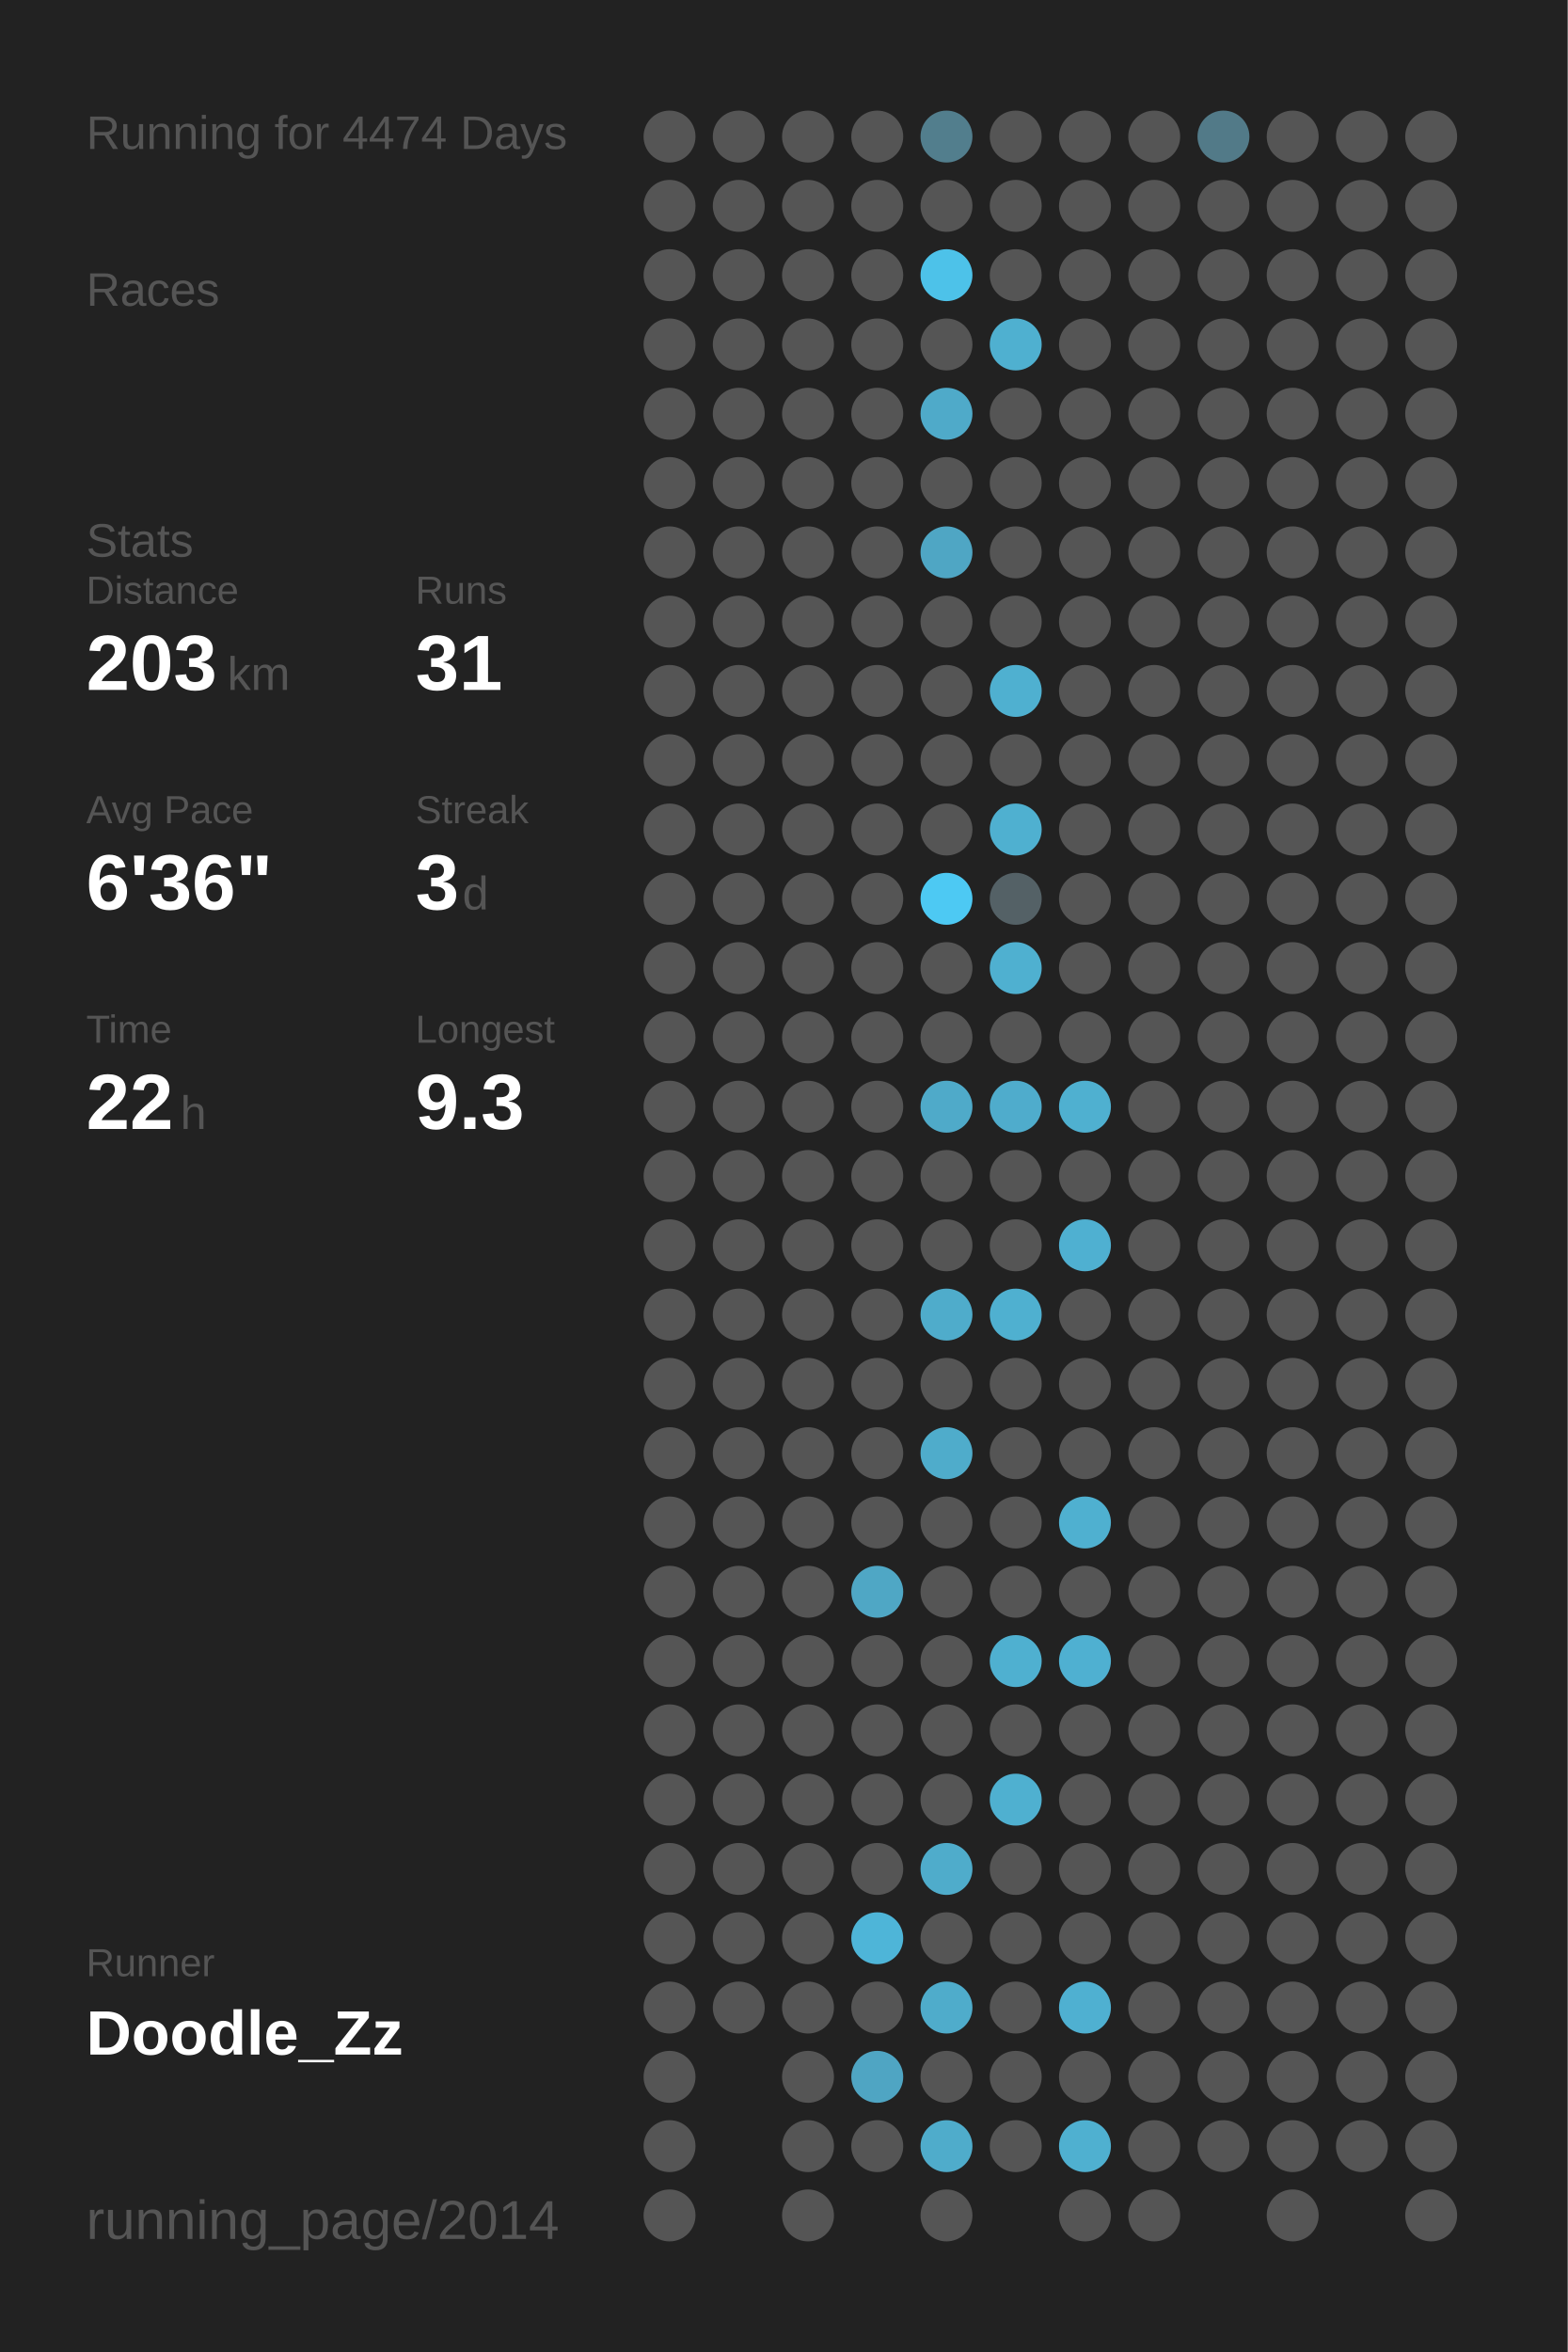
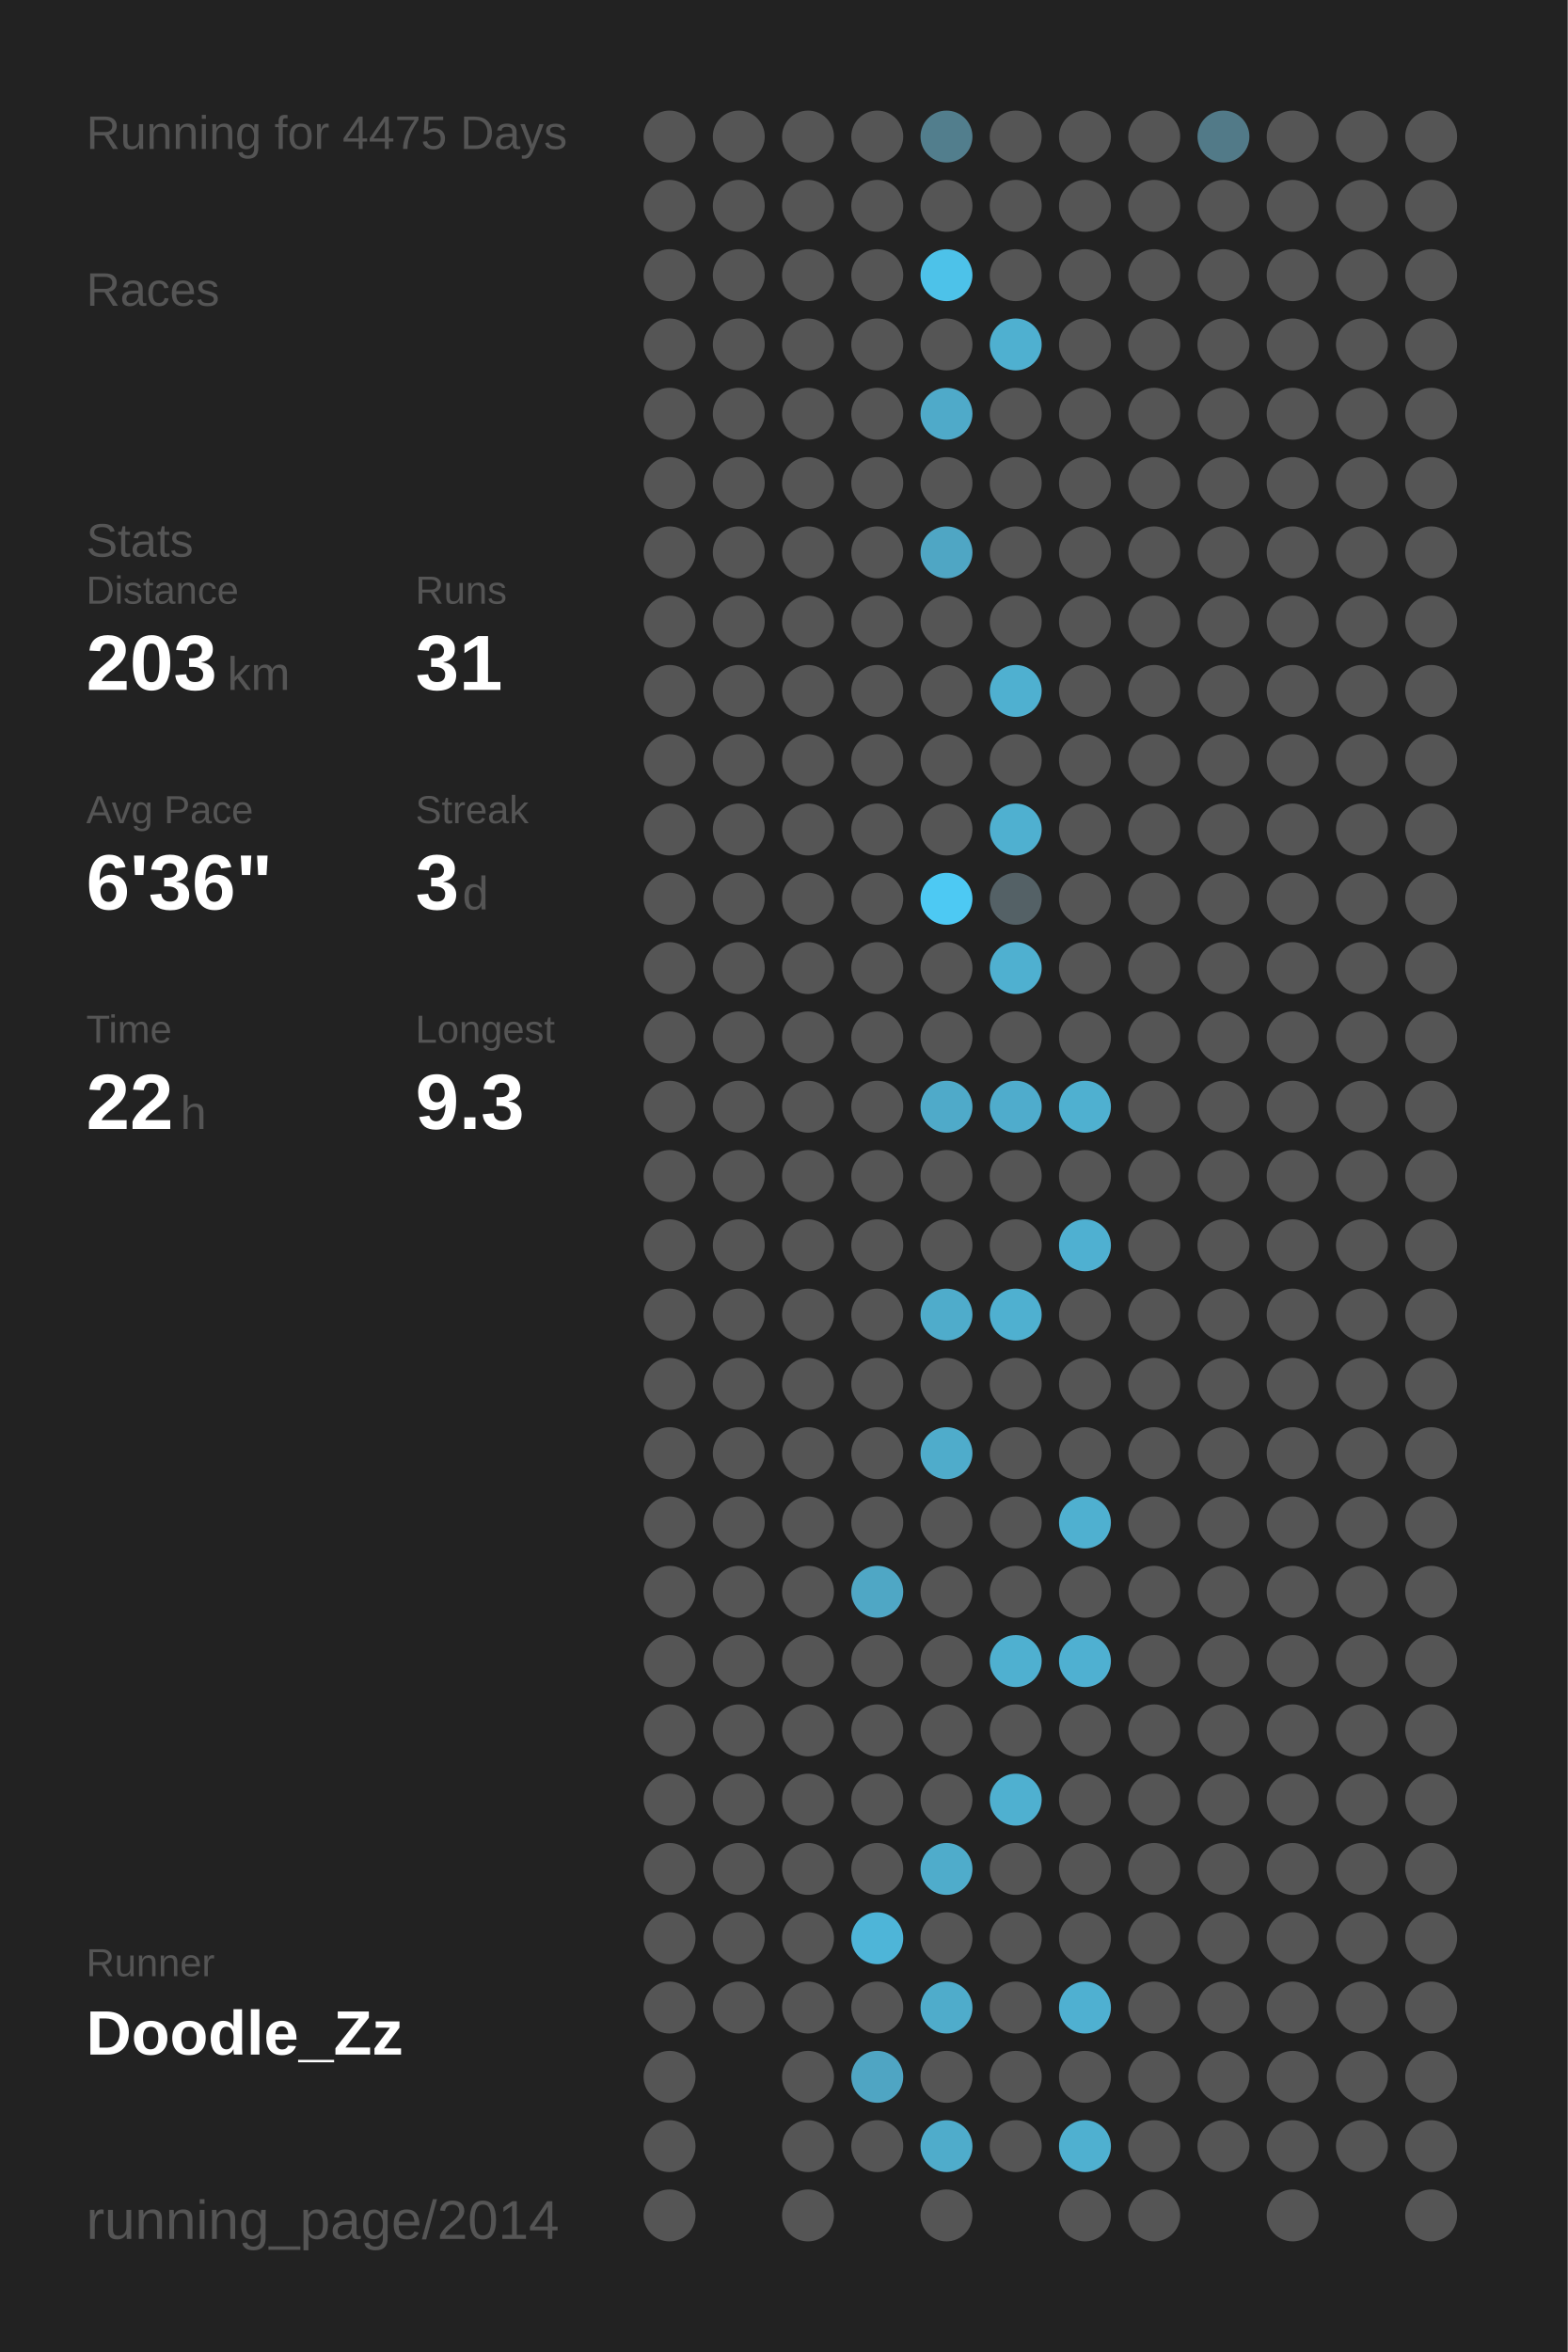
<svg xmlns="http://www.w3.org/2000/svg" baseProfile="full" height="300mm" version="1.1" viewBox="0,0,200,300" width="200mm">
  <defs />
  <rect fill="#222222" height="300" width="200" x="0" y="0" />
-   <text fill="#555555" style="font-size:6px; font-family:Arial;" x="11" y="19">Running for 4474 Days</text>
+   <text fill="#555555" style="font-size:6px; font-family:Arial;" x="11" y="19">Running for 4475 Days</text>
  <text fill="#555555" style="font-size:6px; font-family:Arial;" x="11" y="39">Races</text>
  <text fill="#555555" style="font-size:6px; font-family:Arial;" x="11" y="71">Stats</text>
  <text fill="#555555" style="font-size:5px; font-family:Arial;" x="11" y="77">Distance</text>
  <text fill="#FFFFFF" style="font-size:10px; font-family:Arial; font-weight:bold;" x="11" y="88">203</text>
  <text fill="#555555" style="font-size:6px; font-family:Arial;" x="29" y="88">km</text>
  <text fill="#555555" style="font-size:5px; font-family:Arial;" x="53" y="77">Runs</text>
  <text fill="#FFFFFF" style="font-size:10px; font-family:Arial; font-weight:bold;" x="53" y="88">31</text>
  <text fill="#555555" style="font-size:5px; font-family:Arial;" x="11" y="105">Avg Pace</text>
  <text fill="#FFFFFF" style="font-size:10px; font-family:Arial; font-weight:bold;" x="11" y="116">6'36"</text>
  <text fill="#555555" style="font-size:5px; font-family:Arial;" x="53" y="105">Streak</text>
  <text fill="#FFFFFF" style="font-size:10px; font-family:Arial; font-weight:bold;" x="53" y="116">3</text>
  <text fill="#555555" style="font-size:6px; font-family:Arial;" x="59" y="116">d</text>
  <text fill="#555555" style="font-size:5px; font-family:Arial;" x="11" y="133">Time</text>
  <text fill="#FFFFFF" style="font-size:10px; font-family:Arial; font-weight:bold;" x="11" y="144">22</text>
  <text fill="#555555" style="font-size:6px; font-family:Arial;" x="23" y="144">h</text>
  <text fill="#555555" style="font-size:5px; font-family:Arial;" x="53" y="133">Longest</text>
  <text fill="#FFFFFF" style="font-size:10px; font-family:Arial; font-weight:bold;" x="53" y="144">9.3</text>
  <text fill="#555555" style="font-size:5px; font-family:Arial;" x="11" y="252.065">Runner</text>
  <text fill="#FFFFFF" style="font-size:8px; font-family:Arial; font-weight:bold;" x="11" y="262.065">Doodle_Zz</text>
  <text fill="#555555" style="font-size:7px; font-family:Arial;" x="11" y="285.581">running_page/2014</text>
  <circle cx="85.417" cy="17.419" fill="#555555" r="3.312" />
  <circle cx="85.417" cy="26.258" fill="#555555" r="3.312" />
  <circle cx="85.417" cy="35.097" fill="#555555" r="3.312" />
  <circle cx="85.417" cy="43.935" fill="#555555" r="3.312" />
  <circle cx="85.417" cy="52.774" fill="#555555" r="3.312" />
  <circle cx="85.417" cy="61.613" fill="#555555" r="3.312" />
  <circle cx="85.417" cy="70.452" fill="#555555" r="3.312" />
  <circle cx="85.417" cy="79.29" fill="#555555" r="3.312" />
  <circle cx="85.417" cy="88.129" fill="#555555" r="3.312" />
  <circle cx="85.417" cy="96.968" fill="#555555" r="3.312" />
  <circle cx="85.417" cy="105.806" fill="#555555" r="3.312" />
  <circle cx="85.417" cy="114.645" fill="#555555" r="3.312" />
  <circle cx="85.417" cy="123.484" fill="#555555" r="3.312" />
  <circle cx="85.417" cy="132.323" fill="#555555" r="3.312" />
  <circle cx="85.417" cy="141.161" fill="#555555" r="3.312" />
  <circle cx="85.417" cy="150" fill="#555555" r="3.312" />
  <circle cx="85.417" cy="158.839" fill="#555555" r="3.312" />
  <circle cx="85.417" cy="167.677" fill="#555555" r="3.312" />
  <circle cx="85.417" cy="176.516" fill="#555555" r="3.312" />
  <circle cx="85.417" cy="185.355" fill="#555555" r="3.312" />
  <circle cx="85.417" cy="194.194" fill="#555555" r="3.312" />
  <circle cx="85.417" cy="203.032" fill="#555555" r="3.312" />
  <circle cx="85.417" cy="211.871" fill="#555555" r="3.312" />
  <circle cx="85.417" cy="220.71" fill="#555555" r="3.312" />
  <circle cx="85.417" cy="229.548" fill="#555555" r="3.312" />
  <circle cx="85.417" cy="238.387" fill="#555555" r="3.312" />
  <circle cx="85.417" cy="247.226" fill="#555555" r="3.312" />
  <circle cx="85.417" cy="256.065" fill="#555555" r="3.312" />
  <circle cx="85.417" cy="264.903" fill="#555555" r="3.312" />
  <circle cx="85.417" cy="273.742" fill="#555555" r="3.312" />
  <circle cx="85.417" cy="282.581" fill="#555555" r="3.312" />
  <circle cx="94.25" cy="17.419" fill="#555555" r="3.312" />
  <circle cx="94.25" cy="26.258" fill="#555555" r="3.312" />
  <circle cx="94.25" cy="35.097" fill="#555555" r="3.312" />
  <circle cx="94.25" cy="43.935" fill="#555555" r="3.312" />
  <circle cx="94.25" cy="52.774" fill="#555555" r="3.312" />
  <circle cx="94.25" cy="61.613" fill="#555555" r="3.312" />
  <circle cx="94.25" cy="70.452" fill="#555555" r="3.312" />
  <circle cx="94.25" cy="79.29" fill="#555555" r="3.312" />
  <circle cx="94.25" cy="88.129" fill="#555555" r="3.312" />
  <circle cx="94.25" cy="96.968" fill="#555555" r="3.312" />
  <circle cx="94.25" cy="105.806" fill="#555555" r="3.312" />
  <circle cx="94.25" cy="114.645" fill="#555555" r="3.312" />
  <circle cx="94.25" cy="123.484" fill="#555555" r="3.312" />
  <circle cx="94.25" cy="132.323" fill="#555555" r="3.312" />
  <circle cx="94.25" cy="141.161" fill="#555555" r="3.312" />
  <circle cx="94.25" cy="150" fill="#555555" r="3.312" />
  <circle cx="94.25" cy="158.839" fill="#555555" r="3.312" />
  <circle cx="94.25" cy="167.677" fill="#555555" r="3.312" />
  <circle cx="94.25" cy="176.516" fill="#555555" r="3.312" />
  <circle cx="94.25" cy="185.355" fill="#555555" r="3.312" />
  <circle cx="94.25" cy="194.194" fill="#555555" r="3.312" />
  <circle cx="94.25" cy="203.032" fill="#555555" r="3.312" />
  <circle cx="94.25" cy="211.871" fill="#555555" r="3.312" />
  <circle cx="94.25" cy="220.71" fill="#555555" r="3.312" />
  <circle cx="94.25" cy="229.548" fill="#555555" r="3.312" />
  <circle cx="94.25" cy="238.387" fill="#555555" r="3.312" />
  <circle cx="94.25" cy="247.226" fill="#555555" r="3.312" />
  <circle cx="94.25" cy="256.065" fill="#555555" r="3.312" />
  <circle cx="103.083" cy="17.419" fill="#555555" r="3.312" />
  <circle cx="103.083" cy="26.258" fill="#555555" r="3.312" />
  <circle cx="103.083" cy="35.097" fill="#555555" r="3.312" />
  <circle cx="103.083" cy="43.935" fill="#555555" r="3.312" />
  <circle cx="103.083" cy="52.774" fill="#555555" r="3.312" />
  <circle cx="103.083" cy="61.613" fill="#555555" r="3.312" />
  <circle cx="103.083" cy="70.452" fill="#555555" r="3.312" />
  <circle cx="103.083" cy="79.29" fill="#555555" r="3.312" />
  <circle cx="103.083" cy="88.129" fill="#555555" r="3.312" />
  <circle cx="103.083" cy="96.968" fill="#555555" r="3.312" />
  <circle cx="103.083" cy="105.806" fill="#555555" r="3.312" />
  <circle cx="103.083" cy="114.645" fill="#555555" r="3.312" />
  <circle cx="103.083" cy="123.484" fill="#555555" r="3.312" />
  <circle cx="103.083" cy="132.323" fill="#555555" r="3.312" />
  <circle cx="103.083" cy="141.161" fill="#555555" r="3.312" />
  <circle cx="103.083" cy="150" fill="#555555" r="3.312" />
  <circle cx="103.083" cy="158.839" fill="#555555" r="3.312" />
  <circle cx="103.083" cy="167.677" fill="#555555" r="3.312" />
  <circle cx="103.083" cy="176.516" fill="#555555" r="3.312" />
  <circle cx="103.083" cy="185.355" fill="#555555" r="3.312" />
  <circle cx="103.083" cy="194.194" fill="#555555" r="3.312" />
  <circle cx="103.083" cy="203.032" fill="#555555" r="3.312" />
  <circle cx="103.083" cy="211.871" fill="#555555" r="3.312" />
  <circle cx="103.083" cy="220.71" fill="#555555" r="3.312" />
  <circle cx="103.083" cy="229.548" fill="#555555" r="3.312" />
  <circle cx="103.083" cy="238.387" fill="#555555" r="3.312" />
  <circle cx="103.083" cy="247.226" fill="#555555" r="3.312" />
  <circle cx="103.083" cy="256.065" fill="#555555" r="3.312" />
  <circle cx="103.083" cy="264.903" fill="#555555" r="3.312" />
  <circle cx="103.083" cy="273.742" fill="#555555" r="3.312" />
  <circle cx="103.083" cy="282.581" fill="#555555" r="3.312" />
  <circle cx="111.917" cy="17.419" fill="#555555" r="3.312" />
  <circle cx="111.917" cy="26.258" fill="#555555" r="3.312" />
  <circle cx="111.917" cy="35.097" fill="#555555" r="3.312" />
  <circle cx="111.917" cy="43.935" fill="#555555" r="3.312" />
  <circle cx="111.917" cy="52.774" fill="#555555" r="3.312" />
  <circle cx="111.917" cy="61.613" fill="#555555" r="3.312" />
  <circle cx="111.917" cy="70.452" fill="#555555" r="3.312" />
  <circle cx="111.917" cy="79.29" fill="#555555" r="3.312" />
  <circle cx="111.917" cy="88.129" fill="#555555" r="3.312" />
  <circle cx="111.917" cy="96.968" fill="#555555" r="3.312" />
  <circle cx="111.917" cy="105.806" fill="#555555" r="3.312" />
  <circle cx="111.917" cy="114.645" fill="#555555" r="3.312" />
  <circle cx="111.917" cy="123.484" fill="#555555" r="3.312" />
  <circle cx="111.917" cy="132.323" fill="#555555" r="3.312" />
  <circle cx="111.917" cy="141.161" fill="#555555" r="3.312" />
  <circle cx="111.917" cy="150" fill="#555555" r="3.312" />
  <circle cx="111.917" cy="158.839" fill="#555555" r="3.312" />
  <circle cx="111.917" cy="167.677" fill="#555555" r="3.312" />
  <circle cx="111.917" cy="176.516" fill="#555555" r="3.312" />
  <circle cx="111.917" cy="185.355" fill="#555555" r="3.312" />
  <circle cx="111.917" cy="194.194" fill="#555555" r="3.312" />
  <circle cx="111.917" cy="203.032" fill="#4fa7c5" r="3.312" />
  <circle cx="111.917" cy="211.871" fill="#555555" r="3.312" />
  <circle cx="111.917" cy="220.71" fill="#555555" r="3.312" />
  <circle cx="111.917" cy="229.548" fill="#555555" r="3.312" />
  <circle cx="111.917" cy="238.387" fill="#555555" r="3.312" />
  <circle cx="111.917" cy="247.226" fill="#4eb5d8" r="3.312" />
  <circle cx="111.917" cy="256.065" fill="#555555" r="3.312" />
  <circle cx="111.917" cy="264.903" fill="#4fa5c3" r="3.312" />
  <circle cx="111.917" cy="273.742" fill="#555555" r="3.312" />
  <circle cx="120.75" cy="17.419" fill="#527e8d" r="3.312" />
  <circle cx="120.75" cy="26.258" fill="#555555" r="3.312" />
  <circle cx="120.75" cy="35.097" fill="#4dc2e9" r="3.312" />
  <circle cx="120.75" cy="43.935" fill="#555555" r="3.312" />
  <circle cx="120.75" cy="52.774" fill="#4faac9" r="3.312" />
  <circle cx="120.75" cy="61.613" fill="#555555" r="3.312" />
  <circle cx="120.75" cy="70.452" fill="#4fa6c4" r="3.312" />
  <circle cx="120.75" cy="79.29" fill="#555555" r="3.312" />
  <circle cx="120.75" cy="88.129" fill="#555555" r="3.312" />
  <circle cx="120.75" cy="96.968" fill="#555555" r="3.312" />
  <circle cx="120.75" cy="105.806" fill="#555555" r="3.312" />
  <circle cx="120.75" cy="114.645" fill="#4dc9f3" r="3.312" />
  <circle cx="120.75" cy="123.484" fill="#555555" r="3.312" />
  <circle cx="120.75" cy="132.323" fill="#555555" r="3.312" />
  <circle cx="120.75" cy="141.161" fill="#4faac9" r="3.312" />
  <circle cx="120.75" cy="150" fill="#555555" r="3.312" />
  <circle cx="120.75" cy="158.839" fill="#555555" r="3.312" />
  <circle cx="120.75" cy="167.677" fill="#4faccb" r="3.312" />
  <circle cx="120.75" cy="176.516" fill="#555555" r="3.312" />
  <circle cx="120.75" cy="185.355" fill="#4faccb" r="3.312" />
  <circle cx="120.75" cy="194.194" fill="#555555" r="3.312" />
  <circle cx="120.75" cy="203.032" fill="#555555" r="3.312" />
  <circle cx="120.75" cy="211.871" fill="#555555" r="3.312" />
  <circle cx="120.75" cy="220.71" fill="#555555" r="3.312" />
  <circle cx="120.75" cy="229.548" fill="#555555" r="3.312" />
  <circle cx="120.75" cy="238.387" fill="#4faccb" r="3.312" />
  <circle cx="120.75" cy="247.226" fill="#555555" r="3.312" />
  <circle cx="120.75" cy="256.065" fill="#4faccb" r="3.312" />
  <circle cx="120.75" cy="264.903" fill="#555555" r="3.312" />
  <circle cx="120.75" cy="273.742" fill="#4faccb" r="3.312" />
  <circle cx="120.75" cy="282.581" fill="#555555" r="3.312" />
  <circle cx="129.583" cy="17.419" fill="#555555" r="3.312" />
  <circle cx="129.583" cy="26.258" fill="#555555" r="3.312" />
  <circle cx="129.583" cy="35.097" fill="#555555" r="3.312" />
  <circle cx="129.583" cy="43.935" fill="#4fb0d0" r="3.312" />
  <circle cx="129.583" cy="52.774" fill="#555555" r="3.312" />
  <circle cx="129.583" cy="61.613" fill="#555555" r="3.312" />
  <circle cx="129.583" cy="70.452" fill="#555555" r="3.312" />
  <circle cx="129.583" cy="79.29" fill="#555555" r="3.312" />
  <circle cx="129.583" cy="88.129" fill="#4fb0d0" r="3.312" />
  <circle cx="129.583" cy="96.968" fill="#555555" r="3.312" />
  <circle cx="129.583" cy="105.806" fill="#4fb0d0" r="3.312" />
  <circle cx="129.583" cy="114.645" fill="#546166" r="3.312" />
  <circle cx="129.583" cy="123.484" fill="#4fb0d0" r="3.312" />
  <circle cx="129.583" cy="132.323" fill="#555555" r="3.312" />
  <circle cx="129.583" cy="141.161" fill="#4faccc" r="3.312" />
  <circle cx="129.583" cy="150" fill="#555555" r="3.312" />
  <circle cx="129.583" cy="158.839" fill="#555555" r="3.312" />
  <circle cx="129.583" cy="167.677" fill="#4fb0d0" r="3.312" />
  <circle cx="129.583" cy="176.516" fill="#555555" r="3.312" />
  <circle cx="129.583" cy="185.355" fill="#555555" r="3.312" />
  <circle cx="129.583" cy="194.194" fill="#555555" r="3.312" />
  <circle cx="129.583" cy="203.032" fill="#555555" r="3.312" />
  <circle cx="129.583" cy="211.871" fill="#4fb0d0" r="3.312" />
  <circle cx="129.583" cy="220.71" fill="#555555" r="3.312" />
  <circle cx="129.583" cy="229.548" fill="#4fb0d0" r="3.312" />
  <circle cx="129.583" cy="238.387" fill="#555555" r="3.312" />
  <circle cx="129.583" cy="247.226" fill="#555555" r="3.312" />
  <circle cx="129.583" cy="256.065" fill="#555555" r="3.312" />
  <circle cx="129.583" cy="264.903" fill="#555555" r="3.312" />
  <circle cx="129.583" cy="273.742" fill="#555555" r="3.312" />
  <circle cx="138.417" cy="17.419" fill="#555555" r="3.312" />
  <circle cx="138.417" cy="26.258" fill="#555555" r="3.312" />
  <circle cx="138.417" cy="35.097" fill="#555555" r="3.312" />
  <circle cx="138.417" cy="43.935" fill="#555555" r="3.312" />
  <circle cx="138.417" cy="52.774" fill="#555555" r="3.312" />
  <circle cx="138.417" cy="61.613" fill="#555555" r="3.312" />
  <circle cx="138.417" cy="70.452" fill="#555555" r="3.312" />
  <circle cx="138.417" cy="79.29" fill="#555555" r="3.312" />
  <circle cx="138.417" cy="88.129" fill="#555555" r="3.312" />
  <circle cx="138.417" cy="96.968" fill="#555555" r="3.312" />
  <circle cx="138.417" cy="105.806" fill="#555555" r="3.312" />
  <circle cx="138.417" cy="114.645" fill="#555555" r="3.312" />
  <circle cx="138.417" cy="123.484" fill="#555555" r="3.312" />
  <circle cx="138.417" cy="132.323" fill="#555555" r="3.312" />
  <circle cx="138.417" cy="141.161" fill="#4fb0d0" r="3.312" />
  <circle cx="138.417" cy="150" fill="#555555" r="3.312" />
  <circle cx="138.417" cy="158.839" fill="#4fb0d1" r="3.312" />
  <circle cx="138.417" cy="167.677" fill="#555555" r="3.312" />
  <circle cx="138.417" cy="176.516" fill="#555555" r="3.312" />
  <circle cx="138.417" cy="185.355" fill="#555555" r="3.312" />
  <circle cx="138.417" cy="194.194" fill="#4fb0d0" r="3.312" />
  <circle cx="138.417" cy="203.032" fill="#555555" r="3.312" />
  <circle cx="138.417" cy="211.871" fill="#4fb0d1" r="3.312" />
  <circle cx="138.417" cy="220.71" fill="#555555" r="3.312" />
  <circle cx="138.417" cy="229.548" fill="#555555" r="3.312" />
  <circle cx="138.417" cy="238.387" fill="#555555" r="3.312" />
  <circle cx="138.417" cy="247.226" fill="#555555" r="3.312" />
  <circle cx="138.417" cy="256.065" fill="#4fb0d1" r="3.312" />
  <circle cx="138.417" cy="264.903" fill="#555555" r="3.312" />
  <circle cx="138.417" cy="273.742" fill="#4fb0d0" r="3.312" />
  <circle cx="138.417" cy="282.581" fill="#555555" r="3.312" />
  <circle cx="147.25" cy="17.419" fill="#555555" r="3.312" />
  <circle cx="147.25" cy="26.258" fill="#555555" r="3.312" />
  <circle cx="147.25" cy="35.097" fill="#555555" r="3.312" />
  <circle cx="147.25" cy="43.935" fill="#555555" r="3.312" />
  <circle cx="147.25" cy="52.774" fill="#555555" r="3.312" />
  <circle cx="147.25" cy="61.613" fill="#555555" r="3.312" />
  <circle cx="147.25" cy="70.452" fill="#555555" r="3.312" />
  <circle cx="147.25" cy="79.29" fill="#555555" r="3.312" />
  <circle cx="147.25" cy="88.129" fill="#555555" r="3.312" />
  <circle cx="147.25" cy="96.968" fill="#555555" r="3.312" />
  <circle cx="147.25" cy="105.806" fill="#555555" r="3.312" />
  <circle cx="147.25" cy="114.645" fill="#555555" r="3.312" />
  <circle cx="147.25" cy="123.484" fill="#555555" r="3.312" />
  <circle cx="147.25" cy="132.323" fill="#555555" r="3.312" />
  <circle cx="147.25" cy="141.161" fill="#555555" r="3.312" />
  <circle cx="147.25" cy="150" fill="#555555" r="3.312" />
  <circle cx="147.25" cy="158.839" fill="#555555" r="3.312" />
  <circle cx="147.25" cy="167.677" fill="#555555" r="3.312" />
  <circle cx="147.25" cy="176.516" fill="#555555" r="3.312" />
  <circle cx="147.25" cy="185.355" fill="#555555" r="3.312" />
  <circle cx="147.25" cy="194.194" fill="#555555" r="3.312" />
  <circle cx="147.25" cy="203.032" fill="#555555" r="3.312" />
  <circle cx="147.25" cy="211.871" fill="#555555" r="3.312" />
  <circle cx="147.25" cy="220.71" fill="#555555" r="3.312" />
  <circle cx="147.25" cy="229.548" fill="#555555" r="3.312" />
  <circle cx="147.25" cy="238.387" fill="#555555" r="3.312" />
  <circle cx="147.25" cy="247.226" fill="#555555" r="3.312" />
  <circle cx="147.25" cy="256.065" fill="#555555" r="3.312" />
  <circle cx="147.25" cy="264.903" fill="#555555" r="3.312" />
  <circle cx="147.25" cy="273.742" fill="#555555" r="3.312" />
  <circle cx="147.25" cy="282.581" fill="#555555" r="3.312" />
  <circle cx="156.083" cy="17.419" fill="#527a88" r="3.312" />
  <circle cx="156.083" cy="26.258" fill="#555555" r="3.312" />
  <circle cx="156.083" cy="35.097" fill="#555555" r="3.312" />
  <circle cx="156.083" cy="43.935" fill="#555555" r="3.312" />
  <circle cx="156.083" cy="52.774" fill="#555555" r="3.312" />
  <circle cx="156.083" cy="61.613" fill="#555555" r="3.312" />
  <circle cx="156.083" cy="70.452" fill="#555555" r="3.312" />
  <circle cx="156.083" cy="79.29" fill="#555555" r="3.312" />
  <circle cx="156.083" cy="88.129" fill="#555555" r="3.312" />
  <circle cx="156.083" cy="96.968" fill="#555555" r="3.312" />
  <circle cx="156.083" cy="105.806" fill="#555555" r="3.312" />
  <circle cx="156.083" cy="114.645" fill="#555555" r="3.312" />
  <circle cx="156.083" cy="123.484" fill="#555555" r="3.312" />
  <circle cx="156.083" cy="132.323" fill="#555555" r="3.312" />
  <circle cx="156.083" cy="141.161" fill="#555555" r="3.312" />
  <circle cx="156.083" cy="150" fill="#555555" r="3.312" />
  <circle cx="156.083" cy="158.839" fill="#555555" r="3.312" />
  <circle cx="156.083" cy="167.677" fill="#555555" r="3.312" />
  <circle cx="156.083" cy="176.516" fill="#555555" r="3.312" />
  <circle cx="156.083" cy="185.355" fill="#555555" r="3.312" />
  <circle cx="156.083" cy="194.194" fill="#555555" r="3.312" />
  <circle cx="156.083" cy="203.032" fill="#555555" r="3.312" />
  <circle cx="156.083" cy="211.871" fill="#555555" r="3.312" />
  <circle cx="156.083" cy="220.71" fill="#555555" r="3.312" />
  <circle cx="156.083" cy="229.548" fill="#555555" r="3.312" />
  <circle cx="156.083" cy="238.387" fill="#555555" r="3.312" />
  <circle cx="156.083" cy="247.226" fill="#555555" r="3.312" />
  <circle cx="156.083" cy="256.065" fill="#555555" r="3.312" />
  <circle cx="156.083" cy="264.903" fill="#555555" r="3.312" />
  <circle cx="156.083" cy="273.742" fill="#555555" r="3.312" />
  <circle cx="164.917" cy="17.419" fill="#555555" r="3.312" />
  <circle cx="164.917" cy="26.258" fill="#555555" r="3.312" />
  <circle cx="164.917" cy="35.097" fill="#555555" r="3.312" />
  <circle cx="164.917" cy="43.935" fill="#555555" r="3.312" />
  <circle cx="164.917" cy="52.774" fill="#555555" r="3.312" />
  <circle cx="164.917" cy="61.613" fill="#555555" r="3.312" />
  <circle cx="164.917" cy="70.452" fill="#555555" r="3.312" />
  <circle cx="164.917" cy="79.29" fill="#555555" r="3.312" />
  <circle cx="164.917" cy="88.129" fill="#555555" r="3.312" />
  <circle cx="164.917" cy="96.968" fill="#555555" r="3.312" />
  <circle cx="164.917" cy="105.806" fill="#555555" r="3.312" />
  <circle cx="164.917" cy="114.645" fill="#555555" r="3.312" />
  <circle cx="164.917" cy="123.484" fill="#555555" r="3.312" />
  <circle cx="164.917" cy="132.323" fill="#555555" r="3.312" />
  <circle cx="164.917" cy="141.161" fill="#555555" r="3.312" />
  <circle cx="164.917" cy="150" fill="#555555" r="3.312" />
  <circle cx="164.917" cy="158.839" fill="#555555" r="3.312" />
  <circle cx="164.917" cy="167.677" fill="#555555" r="3.312" />
  <circle cx="164.917" cy="176.516" fill="#555555" r="3.312" />
  <circle cx="164.917" cy="185.355" fill="#555555" r="3.312" />
  <circle cx="164.917" cy="194.194" fill="#555555" r="3.312" />
  <circle cx="164.917" cy="203.032" fill="#555555" r="3.312" />
  <circle cx="164.917" cy="211.871" fill="#555555" r="3.312" />
  <circle cx="164.917" cy="220.71" fill="#555555" r="3.312" />
  <circle cx="164.917" cy="229.548" fill="#555555" r="3.312" />
  <circle cx="164.917" cy="238.387" fill="#555555" r="3.312" />
  <circle cx="164.917" cy="247.226" fill="#555555" r="3.312" />
  <circle cx="164.917" cy="256.065" fill="#555555" r="3.312" />
  <circle cx="164.917" cy="264.903" fill="#555555" r="3.312" />
  <circle cx="164.917" cy="273.742" fill="#555555" r="3.312" />
  <circle cx="164.917" cy="282.581" fill="#555555" r="3.312" />
  <circle cx="173.75" cy="17.419" fill="#555555" r="3.312" />
  <circle cx="173.75" cy="26.258" fill="#555555" r="3.312" />
  <circle cx="173.75" cy="35.097" fill="#555555" r="3.312" />
  <circle cx="173.75" cy="43.935" fill="#555555" r="3.312" />
  <circle cx="173.75" cy="52.774" fill="#555555" r="3.312" />
  <circle cx="173.75" cy="61.613" fill="#555555" r="3.312" />
  <circle cx="173.75" cy="70.452" fill="#555555" r="3.312" />
  <circle cx="173.75" cy="79.29" fill="#555555" r="3.312" />
  <circle cx="173.75" cy="88.129" fill="#555555" r="3.312" />
  <circle cx="173.75" cy="96.968" fill="#555555" r="3.312" />
  <circle cx="173.75" cy="105.806" fill="#555555" r="3.312" />
  <circle cx="173.75" cy="114.645" fill="#555555" r="3.312" />
  <circle cx="173.75" cy="123.484" fill="#555555" r="3.312" />
  <circle cx="173.75" cy="132.323" fill="#555555" r="3.312" />
  <circle cx="173.75" cy="141.161" fill="#555555" r="3.312" />
  <circle cx="173.75" cy="150" fill="#555555" r="3.312" />
  <circle cx="173.75" cy="158.839" fill="#555555" r="3.312" />
  <circle cx="173.75" cy="167.677" fill="#555555" r="3.312" />
  <circle cx="173.75" cy="176.516" fill="#555555" r="3.312" />
  <circle cx="173.75" cy="185.355" fill="#555555" r="3.312" />
  <circle cx="173.75" cy="194.194" fill="#555555" r="3.312" />
  <circle cx="173.75" cy="203.032" fill="#555555" r="3.312" />
  <circle cx="173.75" cy="211.871" fill="#555555" r="3.312" />
  <circle cx="173.75" cy="220.71" fill="#555555" r="3.312" />
  <circle cx="173.75" cy="229.548" fill="#555555" r="3.312" />
  <circle cx="173.75" cy="238.387" fill="#555555" r="3.312" />
  <circle cx="173.75" cy="247.226" fill="#555555" r="3.312" />
  <circle cx="173.75" cy="256.065" fill="#555555" r="3.312" />
  <circle cx="173.75" cy="264.903" fill="#555555" r="3.312" />
  <circle cx="173.75" cy="273.742" fill="#555555" r="3.312" />
  <circle cx="182.583" cy="17.419" fill="#555555" r="3.312" />
  <circle cx="182.583" cy="26.258" fill="#555555" r="3.312" />
  <circle cx="182.583" cy="35.097" fill="#555555" r="3.312" />
  <circle cx="182.583" cy="43.935" fill="#555555" r="3.312" />
  <circle cx="182.583" cy="52.774" fill="#555555" r="3.312" />
  <circle cx="182.583" cy="61.613" fill="#555555" r="3.312" />
  <circle cx="182.583" cy="70.452" fill="#555555" r="3.312" />
  <circle cx="182.583" cy="79.29" fill="#555555" r="3.312" />
  <circle cx="182.583" cy="88.129" fill="#555555" r="3.312" />
  <circle cx="182.583" cy="96.968" fill="#555555" r="3.312" />
  <circle cx="182.583" cy="105.806" fill="#555555" r="3.312" />
  <circle cx="182.583" cy="114.645" fill="#555555" r="3.312" />
  <circle cx="182.583" cy="123.484" fill="#555555" r="3.312" />
  <circle cx="182.583" cy="132.323" fill="#555555" r="3.312" />
  <circle cx="182.583" cy="141.161" fill="#555555" r="3.312" />
  <circle cx="182.583" cy="150" fill="#555555" r="3.312" />
  <circle cx="182.583" cy="158.839" fill="#555555" r="3.312" />
  <circle cx="182.583" cy="167.677" fill="#555555" r="3.312" />
  <circle cx="182.583" cy="176.516" fill="#555555" r="3.312" />
  <circle cx="182.583" cy="185.355" fill="#555555" r="3.312" />
  <circle cx="182.583" cy="194.194" fill="#555555" r="3.312" />
  <circle cx="182.583" cy="203.032" fill="#555555" r="3.312" />
  <circle cx="182.583" cy="211.871" fill="#555555" r="3.312" />
  <circle cx="182.583" cy="220.71" fill="#555555" r="3.312" />
  <circle cx="182.583" cy="229.548" fill="#555555" r="3.312" />
  <circle cx="182.583" cy="238.387" fill="#555555" r="3.312" />
  <circle cx="182.583" cy="247.226" fill="#555555" r="3.312" />
  <circle cx="182.583" cy="256.065" fill="#555555" r="3.312" />
  <circle cx="182.583" cy="264.903" fill="#555555" r="3.312" />
  <circle cx="182.583" cy="273.742" fill="#555555" r="3.312" />
  <circle cx="182.583" cy="282.581" fill="#555555" r="3.312" />
</svg>
